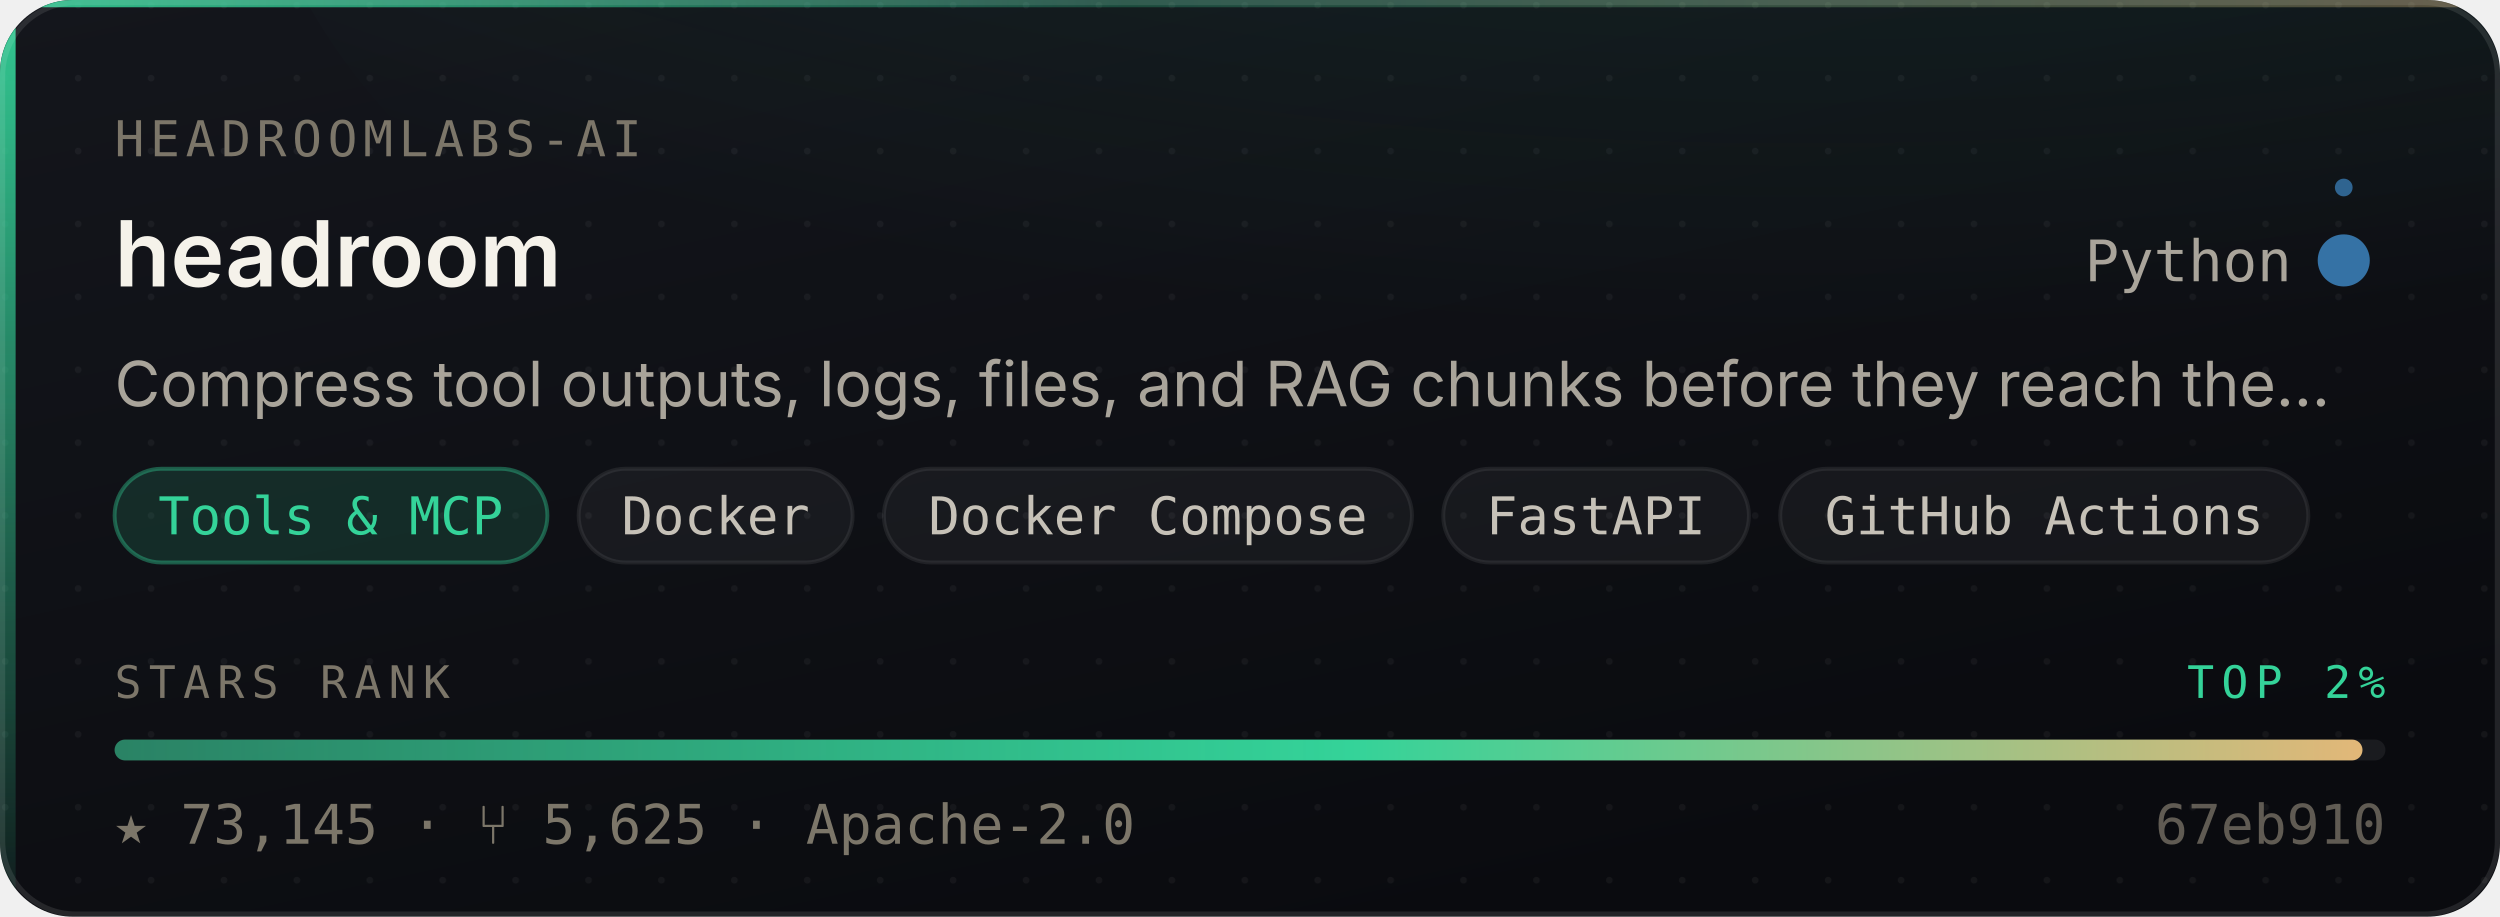
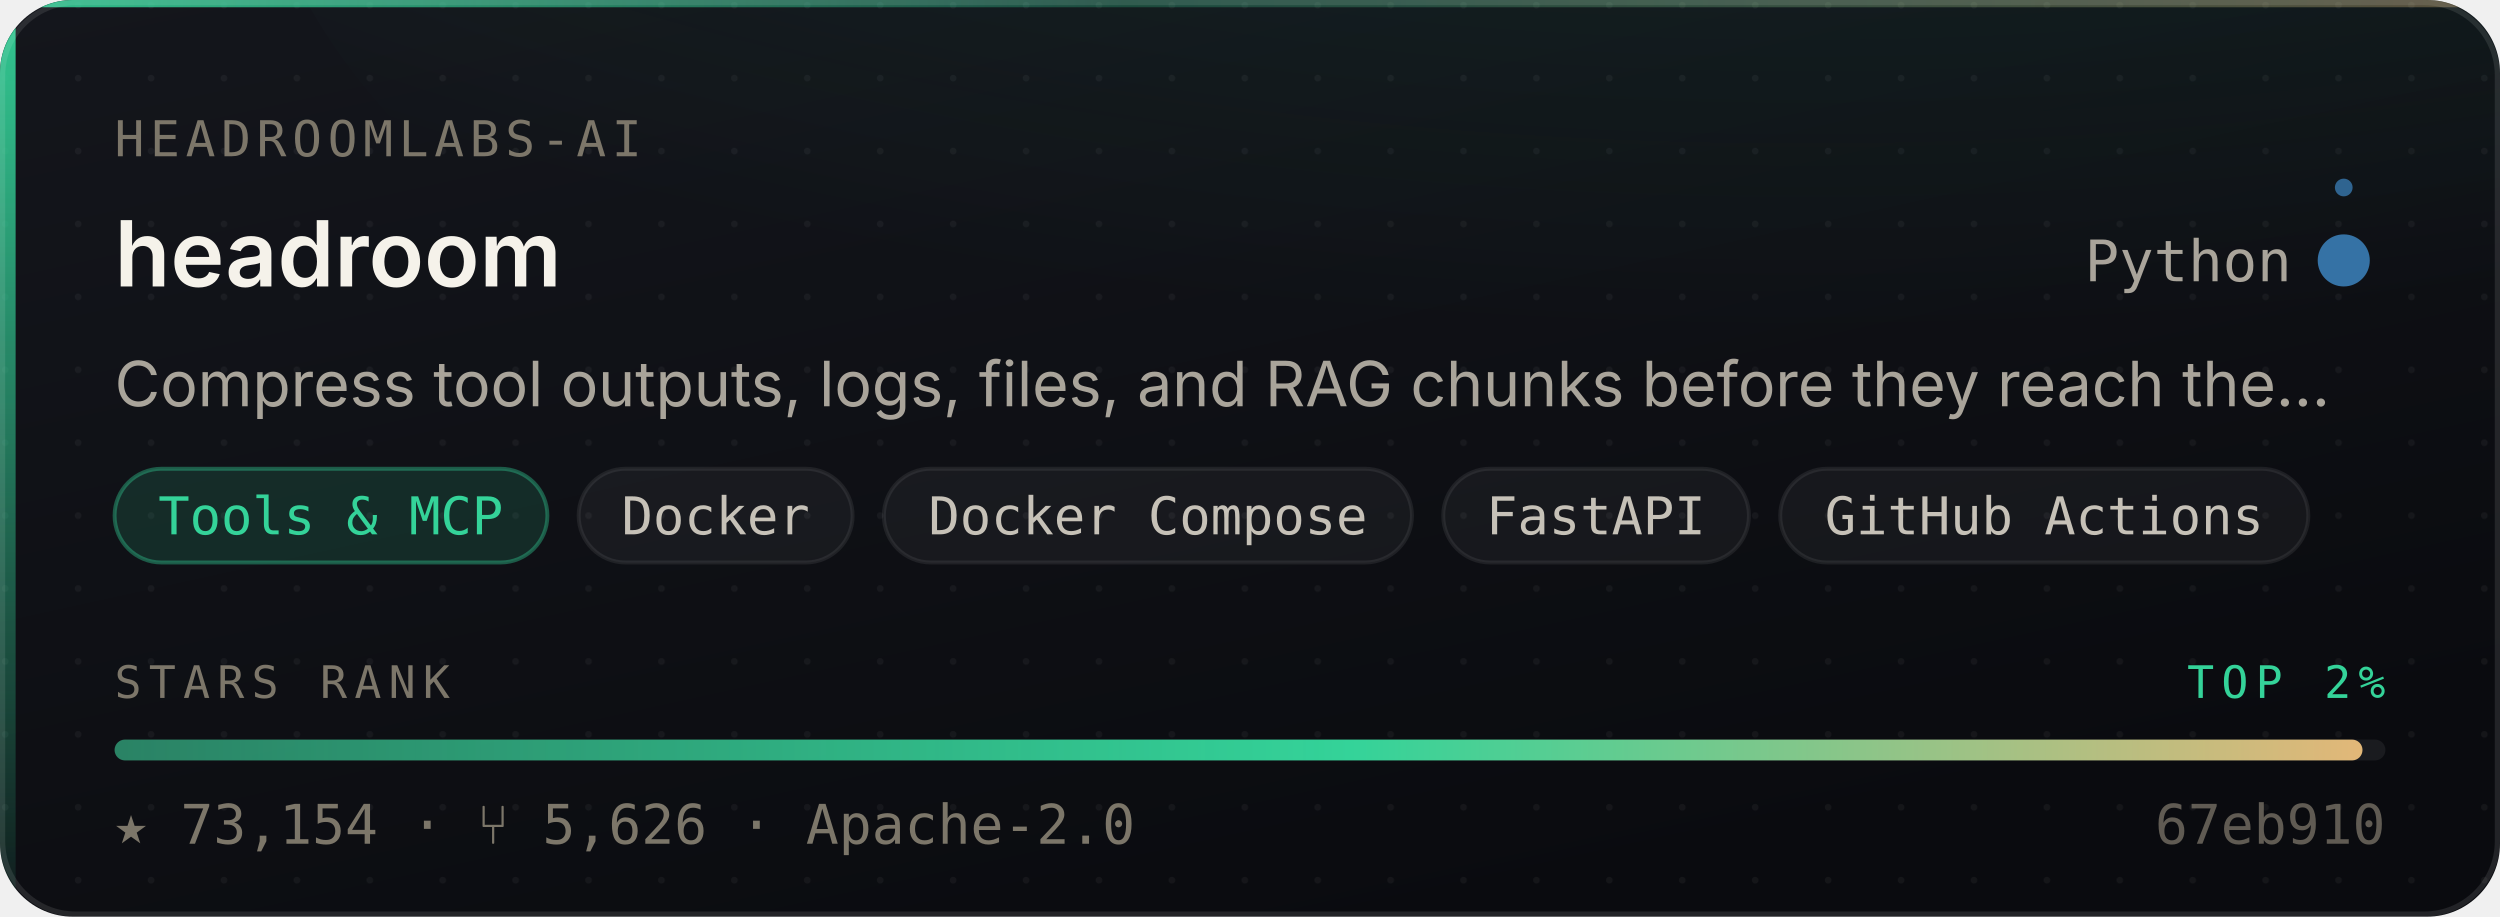
- <svg xmlns="http://www.w3.org/2000/svg" width="480" height="176" viewBox="0 0 480 176" role="img" aria-label="headroomlabs-ai/headroom — Tools &amp; MCP, 73,145 stars, top 2% of this corpus">
+ <svg xmlns="http://www.w3.org/2000/svg" width="480" height="176" viewBox="0 0 480 176" role="img" aria-label="headroomlabs-ai/headroom — Tools &amp; MCP, 73,154 stars, top 2% of this corpus">
  <style>
    /* Motion is additive decoration. With reduced motion requested the whole
       motion layer is hidden and the card is still complete and correct. */
    @media (prefers-reduced-motion: reduce){ .mo{ display:none } }
  </style>
  <defs>
    <linearGradient id="surface" x1="0" y1="0" x2="0.6" y2="1">
      <stop offset="0" stop-color="#14161C" />
      <stop offset="1" stop-color="#0A0B0F" />
    </linearGradient>
    <linearGradient id="edge" x1="0" y1="0" x2="1" y2="0">
      <stop offset="0" stop-color="#34D399" stop-opacity="0.9" />
      <stop offset="0.45" stop-color="#34D399" stop-opacity="0.25" />
      <stop offset="1" stop-color="#E3B778" stop-opacity="0.35" />
    </linearGradient>
    <linearGradient id="rail" x1="0" y1="0" x2="0" y2="1">
      <stop offset="0" stop-color="#34D399" stop-opacity="0.95" />
      <stop offset="1" stop-color="#34D399" stop-opacity="0.06" />
    </linearGradient>
    <radialGradient id="glow" cx="0.5" cy="0" r="0.85">
      <stop offset="0" stop-color="#34D399" stop-opacity="0.20" />
      <stop offset="1" stop-color="#34D399" stop-opacity="0" />
    </radialGradient>
    <linearGradient id="sheen" x1="0" y1="0" x2="1" y2="0">
      <stop offset="0" stop-color="#ffffff" stop-opacity="0" />
      <stop offset="0.5" stop-color="#ffffff" stop-opacity="0.055" />
      <stop offset="1" stop-color="#ffffff" stop-opacity="0" />
    </linearGradient>
    <linearGradient id="rankFill" x1="0" y1="0" x2="1" y2="0">
      <stop offset="0" stop-color="rgba(52,211,153,0.55)" />
      <stop offset="0.55" stop-color="#34D399" />
      <stop offset="1" stop-color="#E3B778" />
    </linearGradient>
    <pattern id="dots" width="14" height="14" patternUnits="userSpaceOnUse">
      <circle cx="1" cy="1" r="0.65" fill="#ffffff" opacity="0.045" />
    </pattern>
    <clipPath id="frame">
      <rect x="0" y="0" width="480" height="176" rx="14" />
    </clipPath>
  </defs>
  <g clip-path="url(#frame)">
    <rect width="480" height="176" fill="url(#surface)" />
    <rect width="480" height="176" fill="url(#dots)" />
    <ellipse cx="345.6" cy="-40" rx="297.6" ry="150" fill="url(#glow)" />
    <rect x="0" y="0" width="3" height="176" fill="url(#rail)" />
    <rect x="0" y="0" width="480" height="1.4" fill="url(#edge)" />
  </g>
  <rect x="0.5" y="0.5" width="479" height="175" rx="14" fill="none" stroke="rgba(255,255,255,0.10)" stroke-width="1" />
  <g class="mo" clip-path="url(#frame)">
    <rect x="-150" y="0" width="130" height="176" fill="url(#sheen)">
      <animate attributeName="x" values="-150;500" dur="5.5s" repeatCount="indefinite" />
    </rect>
    <circle r="2.6" fill="#34D399" opacity="0">
      <animateMotion dur="3.4s" repeatCount="indefinite" calcMode="linear" keyPoints="0.04;0.96" keyTimes="0;1" path="M1.5 0 L1.5 176" />
      <animate attributeName="opacity" values="0;0.95;0.95;0" keyTimes="0;0.12;0.82;1" dur="3.4s" repeatCount="indefinite" />
    </circle>
  </g>
  <text x="22" y="30" font-size="9.5" letter-spacing="1.1" fill="#7C7669" font-family="ui-monospace,SFMono-Regular,'SF Mono',Menlo,monospace">HEADROOMLABS-AI</text>
  <text x="22" y="55" font-size="17.5" font-weight="600" fill="#F5F2EA" font-family="-apple-system,BlinkMacSystemFont,'Segoe UI',Inter,Helvetica,Arial,sans-serif">headroom</text>
  <text x="440" y="54" font-size="11" fill="#A9A49A" text-anchor="end" font-family="ui-monospace,SFMono-Regular,'SF Mono',Menlo,monospace">Python</text>
  <circle cx="450" cy="50" r="4.5" fill="#3572A5" />
  <g class="mo">
    <g>
      <animateTransform attributeName="transform" type="rotate" from="0 450 50" to="360 450 50" dur="7s" repeatCount="indefinite" />
      <circle cx="450" cy="36" r="1.7" fill="#3572A5" opacity="0.85" />
    </g>
    <circle cx="450" cy="50" r="4.5" fill="none" stroke="#3572A5" stroke-width="1">
      <animate attributeName="r" values="4.5;11;4.5" dur="4s" repeatCount="indefinite" />
      <animate attributeName="stroke-opacity" values="0.5;0;0.5" dur="4s" repeatCount="indefinite" />
    </circle>
  </g>
  <text x="22" y="78" font-size="12" fill="#A9A49A" font-family="-apple-system,BlinkMacSystemFont,'Segoe UI',Inter,Helvetica,Arial,sans-serif">Compress tool outputs, logs, files, and RAG chunks before they reach the…</text>
  <rect x="22.0" y="90" width="83.1" height="18" rx="9" fill="rgba(52,211,153,0.14)" stroke="rgba(52,211,153,0.38)" stroke-width="0.75" />
  <text x="63.5" y="102.6" font-size="10" fill="#34D399" text-anchor="middle" font-family="ui-monospace,SFMono-Regular,'SF Mono',Menlo,monospace">Tools &amp; MCP</text>
  <rect x="111.1" y="90" width="52.6" height="18" rx="9" fill="rgba(255,255,255,0.045)" stroke="rgba(255,255,255,0.075)" stroke-width="0.75" />
  <text x="137.4" y="102.6" font-size="10" fill="#C6C1B7" text-anchor="middle" font-family="ui-monospace,SFMono-Regular,'SF Mono',Menlo,monospace">Docker</text>
  <rect x="169.7" y="90" width="101.4" height="18" rx="9" fill="rgba(255,255,255,0.045)" stroke="rgba(255,255,255,0.075)" stroke-width="0.75" />
  <text x="220.4" y="102.6" font-size="10" fill="#C6C1B7" text-anchor="middle" font-family="ui-monospace,SFMono-Regular,'SF Mono',Menlo,monospace">Docker Compose</text>
  <rect x="277.1" y="90" width="58.7" height="18" rx="9" fill="rgba(255,255,255,0.045)" stroke="rgba(255,255,255,0.075)" stroke-width="0.75" />
  <text x="306.4" y="102.6" font-size="10" fill="#C6C1B7" text-anchor="middle" font-family="ui-monospace,SFMono-Regular,'SF Mono',Menlo,monospace">FastAPI</text>
  <rect x="341.8" y="90" width="101.4" height="18" rx="9" fill="rgba(255,255,255,0.045)" stroke="rgba(255,255,255,0.075)" stroke-width="0.75" />
  <text x="392.5" y="102.6" font-size="10" fill="#C6C1B7" text-anchor="middle" font-family="ui-monospace,SFMono-Regular,'SF Mono',Menlo,monospace">GitHub Actions</text>
  <text x="22" y="134" font-size="8.6" letter-spacing="1.4" fill="#7C7669" font-family="ui-monospace,SFMono-Regular,'SF Mono',Menlo,monospace">STARS RANK</text>
  <text x="458" y="134" font-size="8.6" letter-spacing="1.4" fill="#34D399" text-anchor="end" font-family="ui-monospace,SFMono-Regular,'SF Mono',Menlo,monospace">TOP 2%</text>
  <rect x="22" y="142" width="436" height="4" rx="2" fill="rgba(255,255,255,0.07)" />
  <rect x="22" y="142" width="431.6" height="4" rx="2" fill="url(#rankFill)">
    <animate attributeName="width" from="0" to="431.6" dur="1.1s" fill="freeze" calcMode="spline" keySplines="0.16 1 0.3 1" keyTimes="0;1" />
  </rect>
-   <text x="22" y="162" font-size="10.5" fill="#7C7669" font-family="ui-monospace,SFMono-Regular,'SF Mono',Menlo,monospace">★ 73,145   ·   ⑂ 5,625   ·   Apache-2.0</text>
+   <text x="22" y="162" font-size="10.5" fill="#7C7669" font-family="ui-monospace,SFMono-Regular,'SF Mono',Menlo,monospace">★ 73,154   ·   ⑂ 5,626   ·   Apache-2.0</text>
  <text x="458" y="162" font-size="10.5" fill="#7C7669" text-anchor="end" font-family="ui-monospace,SFMono-Regular,'SF Mono',Menlo,monospace" opacity="0.75">67eb910</text>
</svg>
